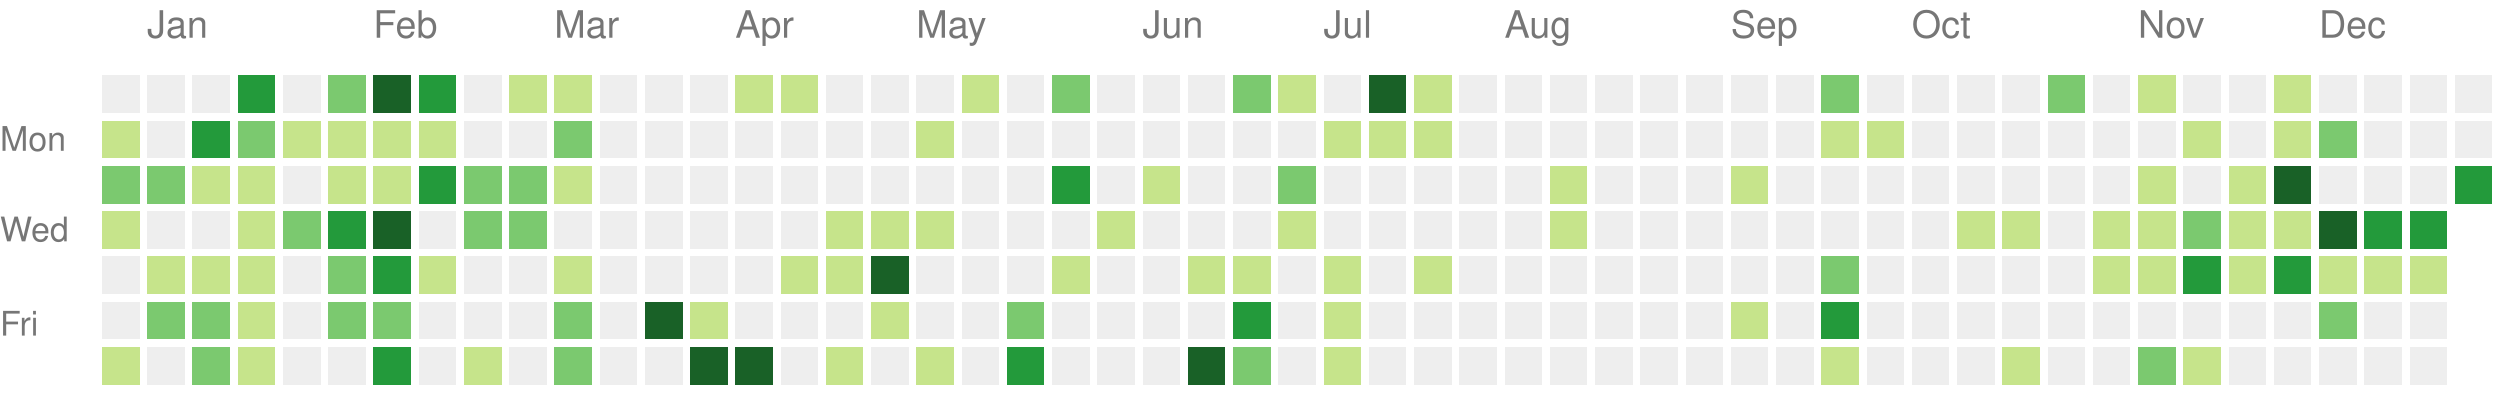
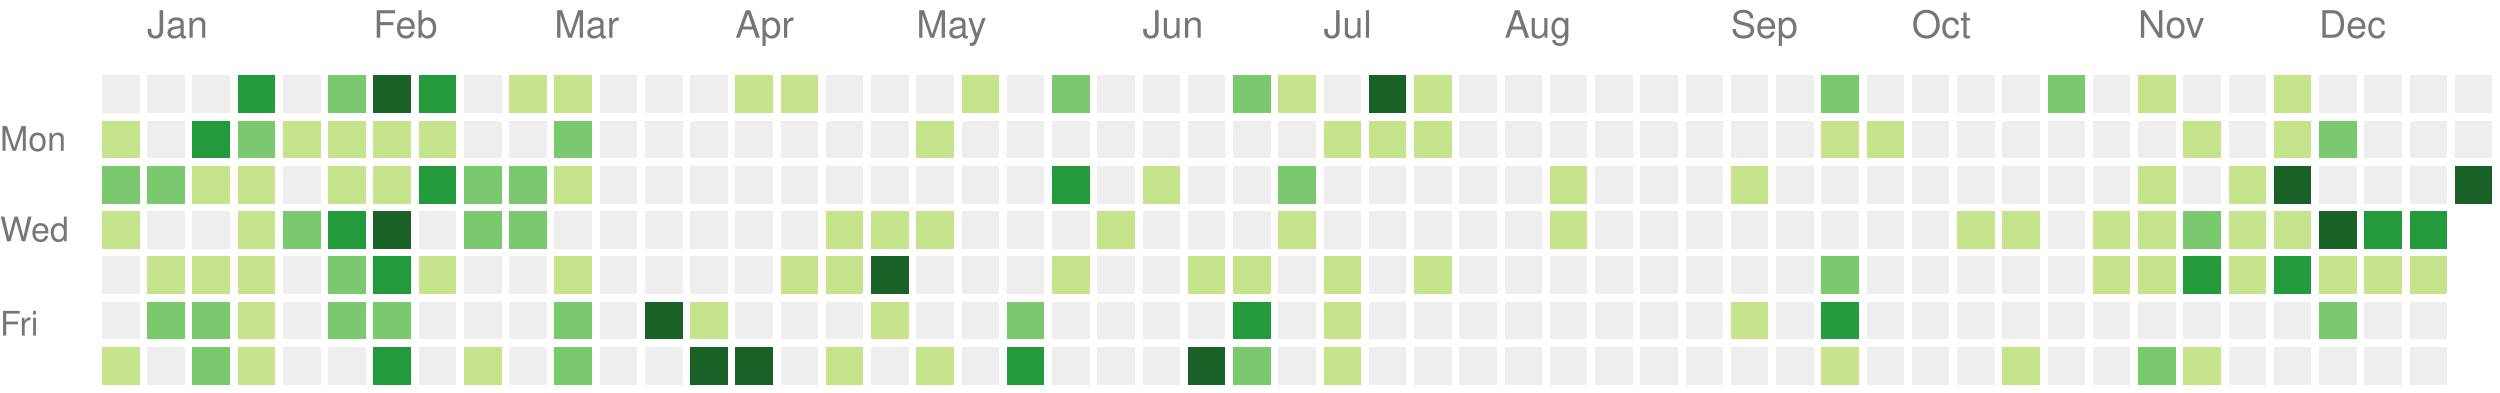
<svg xmlns="http://www.w3.org/2000/svg" version="1.1" width="663" height="104">
  <rect style="fill:#eeeeee;shape-rendering:crispedges;" data-score="0" data-date="2020-12-27" x="27" y="20" width="10" height="10" />
  <rect style="fill:#eeeeee;shape-rendering:crispedges;" data-score="0" data-date="2021-01-03" x="39" y="20" width="10" height="10" />
  <rect style="fill:#eeeeee;shape-rendering:crispedges;" data-score="0" data-date="2021-01-10" x="51" y="20" width="10" height="10" />
  <rect style="fill:#239a3b;shape-rendering:crispedges;" data-score="18" data-date="2021-01-17" x="63" y="20" width="10" height="10" />
  <rect style="fill:#eeeeee;shape-rendering:crispedges;" data-score="0" data-date="2021-01-24" x="75" y="20" width="10" height="10" />
  <rect style="fill:#7bc96f;shape-rendering:crispedges;" data-score="14" data-date="2021-01-31" x="87" y="20" width="10" height="10" />
  <rect style="fill:#196127;shape-rendering:crispedges;" data-score="34" data-date="2021-02-07" x="99" y="20" width="10" height="10" />
  <rect style="fill:#239a3b;shape-rendering:crispedges;" data-score="21" data-date="2021-02-14" x="111" y="20" width="10" height="10" />
  <rect style="fill:#eeeeee;shape-rendering:crispedges;" data-score="0" data-date="2021-02-21" x="123" y="20" width="10" height="10" />
  <rect style="fill:#c6e48b;shape-rendering:crispedges;" data-score="2" data-date="2021-02-28" x="135" y="20" width="10" height="10" />
  <rect style="fill:#c6e48b;shape-rendering:crispedges;" data-score="7" data-date="2021-03-07" x="147" y="20" width="10" height="10" />
  <rect style="fill:#eeeeee;shape-rendering:crispedges;" data-score="0" data-date="2021-03-14" x="159" y="20" width="10" height="10" />
  <rect style="fill:#eeeeee;shape-rendering:crispedges;" data-score="0" data-date="2021-03-21" x="171" y="20" width="10" height="10" />
  <rect style="fill:#eeeeee;shape-rendering:crispedges;" data-score="0" data-date="2021-03-28" x="183" y="20" width="10" height="10" />
  <rect style="fill:#c6e48b;shape-rendering:crispedges;" data-score="4" data-date="2021-04-04" x="195" y="20" width="10" height="10" />
  <rect style="fill:#c6e48b;shape-rendering:crispedges;" data-score="4" data-date="2021-04-11" x="207" y="20" width="10" height="10" />
  <rect style="fill:#eeeeee;shape-rendering:crispedges;" data-score="0" data-date="2021-04-18" x="219" y="20" width="10" height="10" />
  <rect style="fill:#eeeeee;shape-rendering:crispedges;" data-score="0" data-date="2021-04-25" x="231" y="20" width="10" height="10" />
  <rect style="fill:#eeeeee;shape-rendering:crispedges;" data-score="0" data-date="2021-05-02" x="243" y="20" width="10" height="10" />
  <rect style="fill:#c6e48b;shape-rendering:crispedges;" data-score="2" data-date="2021-05-09" x="255" y="20" width="10" height="10" />
  <rect style="fill:#eeeeee;shape-rendering:crispedges;" data-score="0" data-date="2021-05-16" x="267" y="20" width="10" height="10" />
  <rect style="fill:#7bc96f;shape-rendering:crispedges;" data-score="9" data-date="2021-05-23" x="279" y="20" width="10" height="10" />
  <rect style="fill:#eeeeee;shape-rendering:crispedges;" data-score="0" data-date="2021-05-30" x="291" y="20" width="10" height="10" />
  <rect style="fill:#eeeeee;shape-rendering:crispedges;" data-score="0" data-date="2021-06-06" x="303" y="20" width="10" height="10" />
  <rect style="fill:#eeeeee;shape-rendering:crispedges;" data-score="0" data-date="2021-06-13" x="315" y="20" width="10" height="10" />
  <rect style="fill:#7bc96f;shape-rendering:crispedges;" data-score="13" data-date="2021-06-20" x="327" y="20" width="10" height="10" />
  <rect style="fill:#c6e48b;shape-rendering:crispedges;" data-score="7" data-date="2021-06-27" x="339" y="20" width="10" height="10" />
  <rect style="fill:#eeeeee;shape-rendering:crispedges;" data-score="0" data-date="2021-07-04" x="351" y="20" width="10" height="10" />
  <rect style="fill:#196127;shape-rendering:crispedges;" data-score="30" data-date="2021-07-11" x="363" y="20" width="10" height="10" />
  <rect style="fill:#c6e48b;shape-rendering:crispedges;" data-score="6" data-date="2021-07-18" x="375" y="20" width="10" height="10" />
  <rect style="fill:#eeeeee;shape-rendering:crispedges;" data-score="0" data-date="2021-07-25" x="387" y="20" width="10" height="10" />
  <rect style="fill:#eeeeee;shape-rendering:crispedges;" data-score="0" data-date="2021-08-01" x="399" y="20" width="10" height="10" />
  <rect style="fill:#eeeeee;shape-rendering:crispedges;" data-score="0" data-date="2021-08-08" x="411" y="20" width="10" height="10" />
  <rect style="fill:#eeeeee;shape-rendering:crispedges;" data-score="0" data-date="2021-08-15" x="423" y="20" width="10" height="10" />
  <rect style="fill:#eeeeee;shape-rendering:crispedges;" data-score="0" data-date="2021-08-22" x="435" y="20" width="10" height="10" />
  <rect style="fill:#eeeeee;shape-rendering:crispedges;" data-score="0" data-date="2021-08-29" x="447" y="20" width="10" height="10" />
  <rect style="fill:#eeeeee;shape-rendering:crispedges;" data-score="0" data-date="2021-09-05" x="459" y="20" width="10" height="10" />
  <rect style="fill:#eeeeee;shape-rendering:crispedges;" data-score="0" data-date="2021-09-12" x="471" y="20" width="10" height="10" />
  <rect style="fill:#7bc96f;shape-rendering:crispedges;" data-score="10" data-date="2021-09-19" x="483" y="20" width="10" height="10" />
  <rect style="fill:#eeeeee;shape-rendering:crispedges;" data-score="0" data-date="2021-09-26" x="495" y="20" width="10" height="10" />
  <rect style="fill:#eeeeee;shape-rendering:crispedges;" data-score="0" data-date="2021-10-03" x="507" y="20" width="10" height="10" />
  <rect style="fill:#eeeeee;shape-rendering:crispedges;" data-score="0" data-date="2021-10-10" x="519" y="20" width="10" height="10" />
  <rect style="fill:#eeeeee;shape-rendering:crispedges;" data-score="0" data-date="2021-10-17" x="531" y="20" width="10" height="10" />
  <rect style="fill:#7bc96f;shape-rendering:crispedges;" data-score="17" data-date="2021-10-24" x="543" y="20" width="10" height="10" />
  <rect style="fill:#eeeeee;shape-rendering:crispedges;" data-score="0" data-date="2021-10-31" x="555" y="20" width="10" height="10" />
  <rect style="fill:#c6e48b;shape-rendering:crispedges;" data-score="3" data-date="2021-11-07" x="567" y="20" width="10" height="10" />
  <rect style="fill:#eeeeee;shape-rendering:crispedges;" data-score="0" data-date="2021-11-14" x="579" y="20" width="10" height="10" />
  <rect style="fill:#eeeeee;shape-rendering:crispedges;" data-score="0" data-date="2021-11-21" x="591" y="20" width="10" height="10" />
  <rect style="fill:#c6e48b;shape-rendering:crispedges;" data-score="1" data-date="2021-11-28" x="603" y="20" width="10" height="10" />
  <rect style="fill:#eeeeee;shape-rendering:crispedges;" data-score="0" data-date="2021-12-05" x="615" y="20" width="10" height="10" />
  <rect style="fill:#eeeeee;shape-rendering:crispedges;" data-score="0" data-date="2021-12-12" x="627" y="20" width="10" height="10" />
  <rect style="fill:#eeeeee;shape-rendering:crispedges;" data-score="0" data-date="2021-12-19" x="639" y="20" width="10" height="10" />
  <rect style="fill:#eeeeee;shape-rendering:crispedges;" data-score="0" data-date="2021-12-26" x="651" y="20" width="10" height="10" />
  <rect style="fill:#c6e48b;shape-rendering:crispedges;" data-score="1" data-date="2020-12-28" x="27" y="32" width="10" height="10" />
  <rect style="fill:#eeeeee;shape-rendering:crispedges;" data-score="0" data-date="2021-01-04" x="39" y="32" width="10" height="10" />
  <rect style="fill:#239a3b;shape-rendering:crispedges;" data-score="18" data-date="2021-01-11" x="51" y="32" width="10" height="10" />
  <rect style="fill:#7bc96f;shape-rendering:crispedges;" data-score="9" data-date="2021-01-18" x="63" y="32" width="10" height="10" />
  <rect style="fill:#c6e48b;shape-rendering:crispedges;" data-score="8" data-date="2021-01-25" x="75" y="32" width="10" height="10" />
  <rect style="fill:#c6e48b;shape-rendering:crispedges;" data-score="8" data-date="2021-02-01" x="87" y="32" width="10" height="10" />
  <rect style="fill:#c6e48b;shape-rendering:crispedges;" data-score="5" data-date="2021-02-08" x="99" y="32" width="10" height="10" />
  <rect style="fill:#c6e48b;shape-rendering:crispedges;" data-score="3" data-date="2021-02-15" x="111" y="32" width="10" height="10" />
  <rect style="fill:#eeeeee;shape-rendering:crispedges;" data-score="0" data-date="2021-02-22" x="123" y="32" width="10" height="10" />
  <rect style="fill:#eeeeee;shape-rendering:crispedges;" data-score="0" data-date="2021-03-01" x="135" y="32" width="10" height="10" />
  <rect style="fill:#7bc96f;shape-rendering:crispedges;" data-score="16" data-date="2021-03-08" x="147" y="32" width="10" height="10" />
  <rect style="fill:#eeeeee;shape-rendering:crispedges;" data-score="0" data-date="2021-03-15" x="159" y="32" width="10" height="10" />
  <rect style="fill:#eeeeee;shape-rendering:crispedges;" data-score="0" data-date="2021-03-22" x="171" y="32" width="10" height="10" />
  <rect style="fill:#eeeeee;shape-rendering:crispedges;" data-score="0" data-date="2021-03-29" x="183" y="32" width="10" height="10" />
  <rect style="fill:#eeeeee;shape-rendering:crispedges;" data-score="0" data-date="2021-04-05" x="195" y="32" width="10" height="10" />
  <rect style="fill:#eeeeee;shape-rendering:crispedges;" data-score="0" data-date="2021-04-12" x="207" y="32" width="10" height="10" />
  <rect style="fill:#eeeeee;shape-rendering:crispedges;" data-score="0" data-date="2021-04-19" x="219" y="32" width="10" height="10" />
  <rect style="fill:#eeeeee;shape-rendering:crispedges;" data-score="0" data-date="2021-04-26" x="231" y="32" width="10" height="10" />
  <rect style="fill:#c6e48b;shape-rendering:crispedges;" data-score="1" data-date="2021-05-03" x="243" y="32" width="10" height="10" />
  <rect style="fill:#eeeeee;shape-rendering:crispedges;" data-score="0" data-date="2021-05-10" x="255" y="32" width="10" height="10" />
  <rect style="fill:#eeeeee;shape-rendering:crispedges;" data-score="0" data-date="2021-05-17" x="267" y="32" width="10" height="10" />
  <rect style="fill:#eeeeee;shape-rendering:crispedges;" data-score="0" data-date="2021-05-24" x="279" y="32" width="10" height="10" />
  <rect style="fill:#eeeeee;shape-rendering:crispedges;" data-score="0" data-date="2021-05-31" x="291" y="32" width="10" height="10" />
  <rect style="fill:#eeeeee;shape-rendering:crispedges;" data-score="0" data-date="2021-06-07" x="303" y="32" width="10" height="10" />
  <rect style="fill:#eeeeee;shape-rendering:crispedges;" data-score="0" data-date="2021-06-14" x="315" y="32" width="10" height="10" />
  <rect style="fill:#eeeeee;shape-rendering:crispedges;" data-score="0" data-date="2021-06-21" x="327" y="32" width="10" height="10" />
  <rect style="fill:#eeeeee;shape-rendering:crispedges;" data-score="0" data-date="2021-06-28" x="339" y="32" width="10" height="10" />
  <rect style="fill:#c6e48b;shape-rendering:crispedges;" data-score="2" data-date="2021-07-05" x="351" y="32" width="10" height="10" />
  <rect style="fill:#c6e48b;shape-rendering:crispedges;" data-score="3" data-date="2021-07-12" x="363" y="32" width="10" height="10" />
  <rect style="fill:#c6e48b;shape-rendering:crispedges;" data-score="8" data-date="2021-07-19" x="375" y="32" width="10" height="10" />
  <rect style="fill:#eeeeee;shape-rendering:crispedges;" data-score="0" data-date="2021-07-26" x="387" y="32" width="10" height="10" />
  <rect style="fill:#eeeeee;shape-rendering:crispedges;" data-score="0" data-date="2021-08-02" x="399" y="32" width="10" height="10" />
  <rect style="fill:#eeeeee;shape-rendering:crispedges;" data-score="0" data-date="2021-08-09" x="411" y="32" width="10" height="10" />
  <rect style="fill:#eeeeee;shape-rendering:crispedges;" data-score="0" data-date="2021-08-16" x="423" y="32" width="10" height="10" />
  <rect style="fill:#eeeeee;shape-rendering:crispedges;" data-score="0" data-date="2021-08-23" x="435" y="32" width="10" height="10" />
  <rect style="fill:#eeeeee;shape-rendering:crispedges;" data-score="0" data-date="2021-08-30" x="447" y="32" width="10" height="10" />
  <rect style="fill:#eeeeee;shape-rendering:crispedges;" data-score="0" data-date="2021-09-06" x="459" y="32" width="10" height="10" />
  <rect style="fill:#eeeeee;shape-rendering:crispedges;" data-score="0" data-date="2021-09-13" x="471" y="32" width="10" height="10" />
  <rect style="fill:#c6e48b;shape-rendering:crispedges;" data-score="1" data-date="2021-09-20" x="483" y="32" width="10" height="10" />
  <rect style="fill:#c6e48b;shape-rendering:crispedges;" data-score="1" data-date="2021-09-27" x="495" y="32" width="10" height="10" />
  <rect style="fill:#eeeeee;shape-rendering:crispedges;" data-score="0" data-date="2021-10-04" x="507" y="32" width="10" height="10" />
  <rect style="fill:#eeeeee;shape-rendering:crispedges;" data-score="0" data-date="2021-10-11" x="519" y="32" width="10" height="10" />
  <rect style="fill:#eeeeee;shape-rendering:crispedges;" data-score="0" data-date="2021-10-18" x="531" y="32" width="10" height="10" />
  <rect style="fill:#eeeeee;shape-rendering:crispedges;" data-score="0" data-date="2021-10-25" x="543" y="32" width="10" height="10" />
  <rect style="fill:#eeeeee;shape-rendering:crispedges;" data-score="0" data-date="2021-11-01" x="555" y="32" width="10" height="10" />
  <rect style="fill:#eeeeee;shape-rendering:crispedges;" data-score="0" data-date="2021-11-08" x="567" y="32" width="10" height="10" />
  <rect style="fill:#c6e48b;shape-rendering:crispedges;" data-score="1" data-date="2021-11-15" x="579" y="32" width="10" height="10" />
  <rect style="fill:#eeeeee;shape-rendering:crispedges;" data-score="0" data-date="2021-11-22" x="591" y="32" width="10" height="10" />
  <rect style="fill:#c6e48b;shape-rendering:crispedges;" data-score="2" data-date="2021-11-29" x="603" y="32" width="10" height="10" />
  <rect style="fill:#7bc96f;shape-rendering:crispedges;" data-score="11" data-date="2021-12-06" x="615" y="32" width="10" height="10" />
  <rect style="fill:#eeeeee;shape-rendering:crispedges;" data-score="0" data-date="2021-12-13" x="627" y="32" width="10" height="10" />
  <rect style="fill:#eeeeee;shape-rendering:crispedges;" data-score="0" data-date="2021-12-20" x="639" y="32" width="10" height="10" />
  <rect style="fill:#eeeeee;shape-rendering:crispedges;" data-score="0" data-date="2021-12-27" x="651" y="32" width="10" height="10" />
  <rect style="fill:#7bc96f;shape-rendering:crispedges;" data-score="9" data-date="2020-12-29" x="27" y="44" width="10" height="10" />
  <rect style="fill:#7bc96f;shape-rendering:crispedges;" data-score="14" data-date="2021-01-05" x="39" y="44" width="10" height="10" />
  <rect style="fill:#c6e48b;shape-rendering:crispedges;" data-score="1" data-date="2021-01-12" x="51" y="44" width="10" height="10" />
  <rect style="fill:#c6e48b;shape-rendering:crispedges;" data-score="2" data-date="2021-01-19" x="63" y="44" width="10" height="10" />
  <rect style="fill:#eeeeee;shape-rendering:crispedges;" data-score="0" data-date="2021-01-26" x="75" y="44" width="10" height="10" />
  <rect style="fill:#c6e48b;shape-rendering:crispedges;" data-score="6" data-date="2021-02-02" x="87" y="44" width="10" height="10" />
  <rect style="fill:#c6e48b;shape-rendering:crispedges;" data-score="5" data-date="2021-02-09" x="99" y="44" width="10" height="10" />
  <rect style="fill:#239a3b;shape-rendering:crispedges;" data-score="24" data-date="2021-02-16" x="111" y="44" width="10" height="10" />
  <rect style="fill:#7bc96f;shape-rendering:crispedges;" data-score="13" data-date="2021-02-23" x="123" y="44" width="10" height="10" />
  <rect style="fill:#7bc96f;shape-rendering:crispedges;" data-score="10" data-date="2021-03-02" x="135" y="44" width="10" height="10" />
  <rect style="fill:#c6e48b;shape-rendering:crispedges;" data-score="5" data-date="2021-03-09" x="147" y="44" width="10" height="10" />
  <rect style="fill:#eeeeee;shape-rendering:crispedges;" data-score="0" data-date="2021-03-16" x="159" y="44" width="10" height="10" />
  <rect style="fill:#eeeeee;shape-rendering:crispedges;" data-score="0" data-date="2021-03-23" x="171" y="44" width="10" height="10" />
  <rect style="fill:#eeeeee;shape-rendering:crispedges;" data-score="0" data-date="2021-03-30" x="183" y="44" width="10" height="10" />
  <rect style="fill:#eeeeee;shape-rendering:crispedges;" data-score="0" data-date="2021-04-06" x="195" y="44" width="10" height="10" />
  <rect style="fill:#eeeeee;shape-rendering:crispedges;" data-score="0" data-date="2021-04-13" x="207" y="44" width="10" height="10" />
  <rect style="fill:#eeeeee;shape-rendering:crispedges;" data-score="0" data-date="2021-04-20" x="219" y="44" width="10" height="10" />
  <rect style="fill:#eeeeee;shape-rendering:crispedges;" data-score="0" data-date="2021-04-27" x="231" y="44" width="10" height="10" />
  <rect style="fill:#eeeeee;shape-rendering:crispedges;" data-score="0" data-date="2021-05-04" x="243" y="44" width="10" height="10" />
  <rect style="fill:#eeeeee;shape-rendering:crispedges;" data-score="0" data-date="2021-05-11" x="255" y="44" width="10" height="10" />
  <rect style="fill:#eeeeee;shape-rendering:crispedges;" data-score="0" data-date="2021-05-18" x="267" y="44" width="10" height="10" />
  <rect style="fill:#239a3b;shape-rendering:crispedges;" data-score="24" data-date="2021-05-25" x="279" y="44" width="10" height="10" />
  <rect style="fill:#eeeeee;shape-rendering:crispedges;" data-score="0" data-date="2021-06-01" x="291" y="44" width="10" height="10" />
  <rect style="fill:#c6e48b;shape-rendering:crispedges;" data-score="3" data-date="2021-06-08" x="303" y="44" width="10" height="10" />
  <rect style="fill:#eeeeee;shape-rendering:crispedges;" data-score="0" data-date="2021-06-15" x="315" y="44" width="10" height="10" />
  <rect style="fill:#eeeeee;shape-rendering:crispedges;" data-score="0" data-date="2021-06-22" x="327" y="44" width="10" height="10" />
  <rect style="fill:#7bc96f;shape-rendering:crispedges;" data-score="17" data-date="2021-06-29" x="339" y="44" width="10" height="10" />
  <rect style="fill:#eeeeee;shape-rendering:crispedges;" data-score="0" data-date="2021-07-06" x="351" y="44" width="10" height="10" />
  <rect style="fill:#eeeeee;shape-rendering:crispedges;" data-score="0" data-date="2021-07-13" x="363" y="44" width="10" height="10" />
  <rect style="fill:#eeeeee;shape-rendering:crispedges;" data-score="0" data-date="2021-07-20" x="375" y="44" width="10" height="10" />
  <rect style="fill:#eeeeee;shape-rendering:crispedges;" data-score="0" data-date="2021-07-27" x="387" y="44" width="10" height="10" />
  <rect style="fill:#eeeeee;shape-rendering:crispedges;" data-score="0" data-date="2021-08-03" x="399" y="44" width="10" height="10" />
  <rect style="fill:#c6e48b;shape-rendering:crispedges;" data-score="1" data-date="2021-08-10" x="411" y="44" width="10" height="10" />
  <rect style="fill:#eeeeee;shape-rendering:crispedges;" data-score="0" data-date="2021-08-17" x="423" y="44" width="10" height="10" />
  <rect style="fill:#eeeeee;shape-rendering:crispedges;" data-score="0" data-date="2021-08-24" x="435" y="44" width="10" height="10" />
  <rect style="fill:#eeeeee;shape-rendering:crispedges;" data-score="0" data-date="2021-08-31" x="447" y="44" width="10" height="10" />
  <rect style="fill:#c6e48b;shape-rendering:crispedges;" data-score="1" data-date="2021-09-07" x="459" y="44" width="10" height="10" />
  <rect style="fill:#eeeeee;shape-rendering:crispedges;" data-score="0" data-date="2021-09-14" x="471" y="44" width="10" height="10" />
  <rect style="fill:#eeeeee;shape-rendering:crispedges;" data-score="0" data-date="2021-09-21" x="483" y="44" width="10" height="10" />
  <rect style="fill:#eeeeee;shape-rendering:crispedges;" data-score="0" data-date="2021-09-28" x="495" y="44" width="10" height="10" />
  <rect style="fill:#eeeeee;shape-rendering:crispedges;" data-score="0" data-date="2021-10-05" x="507" y="44" width="10" height="10" />
  <rect style="fill:#eeeeee;shape-rendering:crispedges;" data-score="0" data-date="2021-10-12" x="519" y="44" width="10" height="10" />
  <rect style="fill:#eeeeee;shape-rendering:crispedges;" data-score="0" data-date="2021-10-19" x="531" y="44" width="10" height="10" />
  <rect style="fill:#eeeeee;shape-rendering:crispedges;" data-score="0" data-date="2021-10-26" x="543" y="44" width="10" height="10" />
  <rect style="fill:#eeeeee;shape-rendering:crispedges;" data-score="0" data-date="2021-11-02" x="555" y="44" width="10" height="10" />
  <rect style="fill:#c6e48b;shape-rendering:crispedges;" data-score="4" data-date="2021-11-09" x="567" y="44" width="10" height="10" />
  <rect style="fill:#eeeeee;shape-rendering:crispedges;" data-score="0" data-date="2021-11-16" x="579" y="44" width="10" height="10" />
  <rect style="fill:#c6e48b;shape-rendering:crispedges;" data-score="4" data-date="2021-11-23" x="591" y="44" width="10" height="10" />
  <rect style="fill:#196127;shape-rendering:crispedges;" data-score="34" data-date="2021-11-30" x="603" y="44" width="10" height="10" />
  <rect style="fill:#eeeeee;shape-rendering:crispedges;" data-score="0" data-date="2021-12-07" x="615" y="44" width="10" height="10" />
  <rect style="fill:#eeeeee;shape-rendering:crispedges;" data-score="0" data-date="2021-12-14" x="627" y="44" width="10" height="10" />
  <rect style="fill:#eeeeee;shape-rendering:crispedges;" data-score="0" data-date="2021-12-21" x="639" y="44" width="10" height="10" />
-   <rect style="fill:#239a3b;shape-rendering:crispedges;" data-score="19" data-date="2021-12-28" x="651" y="44" width="10" height="10" />
+   <rect style="fill:#196127;shape-rendering:crispedges;" data-score="27" data-date="2021-12-28" x="651" y="44" width="10" height="10" />
  <rect style="fill:#c6e48b;shape-rendering:crispedges;" data-score="3" data-date="2020-12-30" x="27" y="56" width="10" height="10" />
  <rect style="fill:#eeeeee;shape-rendering:crispedges;" data-score="0" data-date="2021-01-06" x="39" y="56" width="10" height="10" />
  <rect style="fill:#eeeeee;shape-rendering:crispedges;" data-score="0" data-date="2021-01-13" x="51" y="56" width="10" height="10" />
  <rect style="fill:#c6e48b;shape-rendering:crispedges;" data-score="8" data-date="2021-01-20" x="63" y="56" width="10" height="10" />
  <rect style="fill:#7bc96f;shape-rendering:crispedges;" data-score="9" data-date="2021-01-27" x="75" y="56" width="10" height="10" />
  <rect style="fill:#239a3b;shape-rendering:crispedges;" data-score="21" data-date="2021-02-03" x="87" y="56" width="10" height="10" />
  <rect style="fill:#196127;shape-rendering:crispedges;" data-score="32" data-date="2021-02-10" x="99" y="56" width="10" height="10" />
  <rect style="fill:#eeeeee;shape-rendering:crispedges;" data-score="0" data-date="2021-02-17" x="111" y="56" width="10" height="10" />
  <rect style="fill:#7bc96f;shape-rendering:crispedges;" data-score="11" data-date="2021-02-24" x="123" y="56" width="10" height="10" />
  <rect style="fill:#7bc96f;shape-rendering:crispedges;" data-score="11" data-date="2021-03-03" x="135" y="56" width="10" height="10" />
  <rect style="fill:#eeeeee;shape-rendering:crispedges;" data-score="0" data-date="2021-03-10" x="147" y="56" width="10" height="10" />
  <rect style="fill:#eeeeee;shape-rendering:crispedges;" data-score="0" data-date="2021-03-17" x="159" y="56" width="10" height="10" />
  <rect style="fill:#eeeeee;shape-rendering:crispedges;" data-score="0" data-date="2021-03-24" x="171" y="56" width="10" height="10" />
  <rect style="fill:#eeeeee;shape-rendering:crispedges;" data-score="0" data-date="2021-03-31" x="183" y="56" width="10" height="10" />
  <rect style="fill:#eeeeee;shape-rendering:crispedges;" data-score="0" data-date="2021-04-07" x="195" y="56" width="10" height="10" />
  <rect style="fill:#eeeeee;shape-rendering:crispedges;" data-score="0" data-date="2021-04-14" x="207" y="56" width="10" height="10" />
  <rect style="fill:#c6e48b;shape-rendering:crispedges;" data-score="1" data-date="2021-04-21" x="219" y="56" width="10" height="10" />
  <rect style="fill:#c6e48b;shape-rendering:crispedges;" data-score="1" data-date="2021-04-28" x="231" y="56" width="10" height="10" />
  <rect style="fill:#c6e48b;shape-rendering:crispedges;" data-score="1" data-date="2021-05-05" x="243" y="56" width="10" height="10" />
  <rect style="fill:#eeeeee;shape-rendering:crispedges;" data-score="0" data-date="2021-05-12" x="255" y="56" width="10" height="10" />
  <rect style="fill:#eeeeee;shape-rendering:crispedges;" data-score="0" data-date="2021-05-19" x="267" y="56" width="10" height="10" />
  <rect style="fill:#eeeeee;shape-rendering:crispedges;" data-score="0" data-date="2021-05-26" x="279" y="56" width="10" height="10" />
  <rect style="fill:#c6e48b;shape-rendering:crispedges;" data-score="1" data-date="2021-06-02" x="291" y="56" width="10" height="10" />
  <rect style="fill:#eeeeee;shape-rendering:crispedges;" data-score="0" data-date="2021-06-09" x="303" y="56" width="10" height="10" />
  <rect style="fill:#eeeeee;shape-rendering:crispedges;" data-score="0" data-date="2021-06-16" x="315" y="56" width="10" height="10" />
  <rect style="fill:#eeeeee;shape-rendering:crispedges;" data-score="0" data-date="2021-06-23" x="327" y="56" width="10" height="10" />
  <rect style="fill:#c6e48b;shape-rendering:crispedges;" data-score="1" data-date="2021-06-30" x="339" y="56" width="10" height="10" />
  <rect style="fill:#eeeeee;shape-rendering:crispedges;" data-score="0" data-date="2021-07-07" x="351" y="56" width="10" height="10" />
  <rect style="fill:#eeeeee;shape-rendering:crispedges;" data-score="0" data-date="2021-07-14" x="363" y="56" width="10" height="10" />
  <rect style="fill:#eeeeee;shape-rendering:crispedges;" data-score="0" data-date="2021-07-21" x="375" y="56" width="10" height="10" />
  <rect style="fill:#eeeeee;shape-rendering:crispedges;" data-score="0" data-date="2021-07-28" x="387" y="56" width="10" height="10" />
  <rect style="fill:#eeeeee;shape-rendering:crispedges;" data-score="0" data-date="2021-08-04" x="399" y="56" width="10" height="10" />
  <rect style="fill:#c6e48b;shape-rendering:crispedges;" data-score="1" data-date="2021-08-11" x="411" y="56" width="10" height="10" />
  <rect style="fill:#eeeeee;shape-rendering:crispedges;" data-score="0" data-date="2021-08-18" x="423" y="56" width="10" height="10" />
  <rect style="fill:#eeeeee;shape-rendering:crispedges;" data-score="0" data-date="2021-08-25" x="435" y="56" width="10" height="10" />
  <rect style="fill:#eeeeee;shape-rendering:crispedges;" data-score="0" data-date="2021-09-01" x="447" y="56" width="10" height="10" />
  <rect style="fill:#eeeeee;shape-rendering:crispedges;" data-score="0" data-date="2021-09-08" x="459" y="56" width="10" height="10" />
  <rect style="fill:#eeeeee;shape-rendering:crispedges;" data-score="0" data-date="2021-09-15" x="471" y="56" width="10" height="10" />
  <rect style="fill:#eeeeee;shape-rendering:crispedges;" data-score="0" data-date="2021-09-22" x="483" y="56" width="10" height="10" />
  <rect style="fill:#eeeeee;shape-rendering:crispedges;" data-score="0" data-date="2021-09-29" x="495" y="56" width="10" height="10" />
  <rect style="fill:#eeeeee;shape-rendering:crispedges;" data-score="0" data-date="2021-10-06" x="507" y="56" width="10" height="10" />
  <rect style="fill:#c6e48b;shape-rendering:crispedges;" data-score="3" data-date="2021-10-13" x="519" y="56" width="10" height="10" />
  <rect style="fill:#c6e48b;shape-rendering:crispedges;" data-score="5" data-date="2021-10-20" x="531" y="56" width="10" height="10" />
  <rect style="fill:#eeeeee;shape-rendering:crispedges;" data-score="0" data-date="2021-10-27" x="543" y="56" width="10" height="10" />
  <rect style="fill:#c6e48b;shape-rendering:crispedges;" data-score="2" data-date="2021-11-03" x="555" y="56" width="10" height="10" />
  <rect style="fill:#c6e48b;shape-rendering:crispedges;" data-score="7" data-date="2021-11-10" x="567" y="56" width="10" height="10" />
  <rect style="fill:#7bc96f;shape-rendering:crispedges;" data-score="17" data-date="2021-11-17" x="579" y="56" width="10" height="10" />
  <rect style="fill:#c6e48b;shape-rendering:crispedges;" data-score="6" data-date="2021-11-24" x="591" y="56" width="10" height="10" />
  <rect style="fill:#c6e48b;shape-rendering:crispedges;" data-score="4" data-date="2021-12-01" x="603" y="56" width="10" height="10" />
  <rect style="fill:#196127;shape-rendering:crispedges;" data-score="45" data-date="2021-12-08" x="615" y="56" width="10" height="10" />
  <rect style="fill:#239a3b;shape-rendering:crispedges;" data-score="24" data-date="2021-12-15" x="627" y="56" width="10" height="10" />
  <rect style="fill:#239a3b;shape-rendering:crispedges;" data-score="21" data-date="2021-12-22" x="639" y="56" width="10" height="10" />
  <rect style="fill:#eeeeee;shape-rendering:crispedges;" data-score="0" data-date="2020-12-31" x="27" y="68" width="10" height="10" />
  <rect style="fill:#c6e48b;shape-rendering:crispedges;" data-score="5" data-date="2021-01-07" x="39" y="68" width="10" height="10" />
  <rect style="fill:#c6e48b;shape-rendering:crispedges;" data-score="6" data-date="2021-01-14" x="51" y="68" width="10" height="10" />
  <rect style="fill:#c6e48b;shape-rendering:crispedges;" data-score="1" data-date="2021-01-21" x="63" y="68" width="10" height="10" />
  <rect style="fill:#eeeeee;shape-rendering:crispedges;" data-score="0" data-date="2021-01-28" x="75" y="68" width="10" height="10" />
  <rect style="fill:#7bc96f;shape-rendering:crispedges;" data-score="9" data-date="2021-02-04" x="87" y="68" width="10" height="10" />
  <rect style="fill:#239a3b;shape-rendering:crispedges;" data-score="21" data-date="2021-02-11" x="99" y="68" width="10" height="10" />
  <rect style="fill:#c6e48b;shape-rendering:crispedges;" data-score="1" data-date="2021-02-18" x="111" y="68" width="10" height="10" />
  <rect style="fill:#eeeeee;shape-rendering:crispedges;" data-score="0" data-date="2021-02-25" x="123" y="68" width="10" height="10" />
  <rect style="fill:#eeeeee;shape-rendering:crispedges;" data-score="0" data-date="2021-03-04" x="135" y="68" width="10" height="10" />
  <rect style="fill:#c6e48b;shape-rendering:crispedges;" data-score="1" data-date="2021-03-11" x="147" y="68" width="10" height="10" />
  <rect style="fill:#eeeeee;shape-rendering:crispedges;" data-score="0" data-date="2021-03-18" x="159" y="68" width="10" height="10" />
  <rect style="fill:#eeeeee;shape-rendering:crispedges;" data-score="0" data-date="2021-03-25" x="171" y="68" width="10" height="10" />
  <rect style="fill:#eeeeee;shape-rendering:crispedges;" data-score="0" data-date="2021-04-01" x="183" y="68" width="10" height="10" />
  <rect style="fill:#eeeeee;shape-rendering:crispedges;" data-score="0" data-date="2021-04-08" x="195" y="68" width="10" height="10" />
  <rect style="fill:#c6e48b;shape-rendering:crispedges;" data-score="4" data-date="2021-04-15" x="207" y="68" width="10" height="10" />
  <rect style="fill:#c6e48b;shape-rendering:crispedges;" data-score="7" data-date="2021-04-22" x="219" y="68" width="10" height="10" />
  <rect style="fill:#196127;shape-rendering:crispedges;" data-score="31" data-date="2021-04-29" x="231" y="68" width="10" height="10" />
  <rect style="fill:#eeeeee;shape-rendering:crispedges;" data-score="0" data-date="2021-05-06" x="243" y="68" width="10" height="10" />
  <rect style="fill:#eeeeee;shape-rendering:crispedges;" data-score="0" data-date="2021-05-13" x="255" y="68" width="10" height="10" />
  <rect style="fill:#eeeeee;shape-rendering:crispedges;" data-score="0" data-date="2021-05-20" x="267" y="68" width="10" height="10" />
  <rect style="fill:#c6e48b;shape-rendering:crispedges;" data-score="3" data-date="2021-05-27" x="279" y="68" width="10" height="10" />
  <rect style="fill:#eeeeee;shape-rendering:crispedges;" data-score="0" data-date="2021-06-03" x="291" y="68" width="10" height="10" />
  <rect style="fill:#eeeeee;shape-rendering:crispedges;" data-score="0" data-date="2021-06-10" x="303" y="68" width="10" height="10" />
  <rect style="fill:#c6e48b;shape-rendering:crispedges;" data-score="3" data-date="2021-06-17" x="315" y="68" width="10" height="10" />
  <rect style="fill:#c6e48b;shape-rendering:crispedges;" data-score="6" data-date="2021-06-24" x="327" y="68" width="10" height="10" />
  <rect style="fill:#eeeeee;shape-rendering:crispedges;" data-score="0" data-date="2021-07-01" x="339" y="68" width="10" height="10" />
  <rect style="fill:#c6e48b;shape-rendering:crispedges;" data-score="2" data-date="2021-07-08" x="351" y="68" width="10" height="10" />
  <rect style="fill:#eeeeee;shape-rendering:crispedges;" data-score="0" data-date="2021-07-15" x="363" y="68" width="10" height="10" />
  <rect style="fill:#c6e48b;shape-rendering:crispedges;" data-score="2" data-date="2021-07-22" x="375" y="68" width="10" height="10" />
  <rect style="fill:#eeeeee;shape-rendering:crispedges;" data-score="0" data-date="2021-07-29" x="387" y="68" width="10" height="10" />
  <rect style="fill:#eeeeee;shape-rendering:crispedges;" data-score="0" data-date="2021-08-05" x="399" y="68" width="10" height="10" />
  <rect style="fill:#eeeeee;shape-rendering:crispedges;" data-score="0" data-date="2021-08-12" x="411" y="68" width="10" height="10" />
  <rect style="fill:#eeeeee;shape-rendering:crispedges;" data-score="0" data-date="2021-08-19" x="423" y="68" width="10" height="10" />
  <rect style="fill:#eeeeee;shape-rendering:crispedges;" data-score="0" data-date="2021-08-26" x="435" y="68" width="10" height="10" />
  <rect style="fill:#eeeeee;shape-rendering:crispedges;" data-score="0" data-date="2021-09-02" x="447" y="68" width="10" height="10" />
  <rect style="fill:#eeeeee;shape-rendering:crispedges;" data-score="0" data-date="2021-09-09" x="459" y="68" width="10" height="10" />
  <rect style="fill:#eeeeee;shape-rendering:crispedges;" data-score="0" data-date="2021-09-16" x="471" y="68" width="10" height="10" />
  <rect style="fill:#7bc96f;shape-rendering:crispedges;" data-score="13" data-date="2021-09-23" x="483" y="68" width="10" height="10" />
  <rect style="fill:#eeeeee;shape-rendering:crispedges;" data-score="0" data-date="2021-09-30" x="495" y="68" width="10" height="10" />
  <rect style="fill:#eeeeee;shape-rendering:crispedges;" data-score="0" data-date="2021-10-07" x="507" y="68" width="10" height="10" />
  <rect style="fill:#eeeeee;shape-rendering:crispedges;" data-score="0" data-date="2021-10-14" x="519" y="68" width="10" height="10" />
  <rect style="fill:#eeeeee;shape-rendering:crispedges;" data-score="0" data-date="2021-10-21" x="531" y="68" width="10" height="10" />
  <rect style="fill:#eeeeee;shape-rendering:crispedges;" data-score="0" data-date="2021-10-28" x="543" y="68" width="10" height="10" />
  <rect style="fill:#c6e48b;shape-rendering:crispedges;" data-score="6" data-date="2021-11-04" x="555" y="68" width="10" height="10" />
  <rect style="fill:#c6e48b;shape-rendering:crispedges;" data-score="1" data-date="2021-11-11" x="567" y="68" width="10" height="10" />
  <rect style="fill:#239a3b;shape-rendering:crispedges;" data-score="24" data-date="2021-11-18" x="579" y="68" width="10" height="10" />
  <rect style="fill:#c6e48b;shape-rendering:crispedges;" data-score="1" data-date="2021-11-25" x="591" y="68" width="10" height="10" />
  <rect style="fill:#239a3b;shape-rendering:crispedges;" data-score="26" data-date="2021-12-02" x="603" y="68" width="10" height="10" />
  <rect style="fill:#c6e48b;shape-rendering:crispedges;" data-score="6" data-date="2021-12-09" x="615" y="68" width="10" height="10" />
  <rect style="fill:#c6e48b;shape-rendering:crispedges;" data-score="1" data-date="2021-12-16" x="627" y="68" width="10" height="10" />
  <rect style="fill:#c6e48b;shape-rendering:crispedges;" data-score="5" data-date="2021-12-23" x="639" y="68" width="10" height="10" />
  <rect style="fill:#eeeeee;shape-rendering:crispedges;" data-score="0" data-date="2021-01-01" x="27" y="80" width="10" height="10" />
  <rect style="fill:#7bc96f;shape-rendering:crispedges;" data-score="9" data-date="2021-01-08" x="39" y="80" width="10" height="10" />
  <rect style="fill:#7bc96f;shape-rendering:crispedges;" data-score="10" data-date="2021-01-15" x="51" y="80" width="10" height="10" />
  <rect style="fill:#c6e48b;shape-rendering:crispedges;" data-score="5" data-date="2021-01-22" x="63" y="80" width="10" height="10" />
  <rect style="fill:#eeeeee;shape-rendering:crispedges;" data-score="0" data-date="2021-01-29" x="75" y="80" width="10" height="10" />
  <rect style="fill:#7bc96f;shape-rendering:crispedges;" data-score="15" data-date="2021-02-05" x="87" y="80" width="10" height="10" />
  <rect style="fill:#7bc96f;shape-rendering:crispedges;" data-score="17" data-date="2021-02-12" x="99" y="80" width="10" height="10" />
  <rect style="fill:#eeeeee;shape-rendering:crispedges;" data-score="0" data-date="2021-02-19" x="111" y="80" width="10" height="10" />
  <rect style="fill:#eeeeee;shape-rendering:crispedges;" data-score="0" data-date="2021-02-26" x="123" y="80" width="10" height="10" />
  <rect style="fill:#eeeeee;shape-rendering:crispedges;" data-score="0" data-date="2021-03-05" x="135" y="80" width="10" height="10" />
  <rect style="fill:#7bc96f;shape-rendering:crispedges;" data-score="12" data-date="2021-03-12" x="147" y="80" width="10" height="10" />
  <rect style="fill:#eeeeee;shape-rendering:crispedges;" data-score="0" data-date="2021-03-19" x="159" y="80" width="10" height="10" />
  <rect style="fill:#196127;shape-rendering:crispedges;" data-score="35" data-date="2021-03-26" x="171" y="80" width="10" height="10" />
  <rect style="fill:#c6e48b;shape-rendering:crispedges;" data-score="1" data-date="2021-04-02" x="183" y="80" width="10" height="10" />
  <rect style="fill:#eeeeee;shape-rendering:crispedges;" data-score="0" data-date="2021-04-09" x="195" y="80" width="10" height="10" />
  <rect style="fill:#eeeeee;shape-rendering:crispedges;" data-score="0" data-date="2021-04-16" x="207" y="80" width="10" height="10" />
  <rect style="fill:#eeeeee;shape-rendering:crispedges;" data-score="0" data-date="2021-04-23" x="219" y="80" width="10" height="10" />
  <rect style="fill:#c6e48b;shape-rendering:crispedges;" data-score="1" data-date="2021-04-30" x="231" y="80" width="10" height="10" />
  <rect style="fill:#eeeeee;shape-rendering:crispedges;" data-score="0" data-date="2021-05-07" x="243" y="80" width="10" height="10" />
  <rect style="fill:#eeeeee;shape-rendering:crispedges;" data-score="0" data-date="2021-05-14" x="255" y="80" width="10" height="10" />
  <rect style="fill:#7bc96f;shape-rendering:crispedges;" data-score="12" data-date="2021-05-21" x="267" y="80" width="10" height="10" />
  <rect style="fill:#eeeeee;shape-rendering:crispedges;" data-score="0" data-date="2021-05-28" x="279" y="80" width="10" height="10" />
  <rect style="fill:#eeeeee;shape-rendering:crispedges;" data-score="0" data-date="2021-06-04" x="291" y="80" width="10" height="10" />
  <rect style="fill:#eeeeee;shape-rendering:crispedges;" data-score="0" data-date="2021-06-11" x="303" y="80" width="10" height="10" />
  <rect style="fill:#eeeeee;shape-rendering:crispedges;" data-score="0" data-date="2021-06-18" x="315" y="80" width="10" height="10" />
  <rect style="fill:#239a3b;shape-rendering:crispedges;" data-score="25" data-date="2021-06-25" x="327" y="80" width="10" height="10" />
  <rect style="fill:#eeeeee;shape-rendering:crispedges;" data-score="0" data-date="2021-07-02" x="339" y="80" width="10" height="10" />
  <rect style="fill:#c6e48b;shape-rendering:crispedges;" data-score="5" data-date="2021-07-09" x="351" y="80" width="10" height="10" />
  <rect style="fill:#eeeeee;shape-rendering:crispedges;" data-score="0" data-date="2021-07-16" x="363" y="80" width="10" height="10" />
  <rect style="fill:#eeeeee;shape-rendering:crispedges;" data-score="0" data-date="2021-07-23" x="375" y="80" width="10" height="10" />
  <rect style="fill:#eeeeee;shape-rendering:crispedges;" data-score="0" data-date="2021-07-30" x="387" y="80" width="10" height="10" />
  <rect style="fill:#eeeeee;shape-rendering:crispedges;" data-score="0" data-date="2021-08-06" x="399" y="80" width="10" height="10" />
  <rect style="fill:#eeeeee;shape-rendering:crispedges;" data-score="0" data-date="2021-08-13" x="411" y="80" width="10" height="10" />
  <rect style="fill:#eeeeee;shape-rendering:crispedges;" data-score="0" data-date="2021-08-20" x="423" y="80" width="10" height="10" />
  <rect style="fill:#eeeeee;shape-rendering:crispedges;" data-score="0" data-date="2021-08-27" x="435" y="80" width="10" height="10" />
  <rect style="fill:#eeeeee;shape-rendering:crispedges;" data-score="0" data-date="2021-09-03" x="447" y="80" width="10" height="10" />
  <rect style="fill:#c6e48b;shape-rendering:crispedges;" data-score="5" data-date="2021-09-10" x="459" y="80" width="10" height="10" />
  <rect style="fill:#eeeeee;shape-rendering:crispedges;" data-score="0" data-date="2021-09-17" x="471" y="80" width="10" height="10" />
  <rect style="fill:#239a3b;shape-rendering:crispedges;" data-score="19" data-date="2021-09-24" x="483" y="80" width="10" height="10" />
  <rect style="fill:#eeeeee;shape-rendering:crispedges;" data-score="0" data-date="2021-10-01" x="495" y="80" width="10" height="10" />
  <rect style="fill:#eeeeee;shape-rendering:crispedges;" data-score="0" data-date="2021-10-08" x="507" y="80" width="10" height="10" />
  <rect style="fill:#eeeeee;shape-rendering:crispedges;" data-score="0" data-date="2021-10-15" x="519" y="80" width="10" height="10" />
  <rect style="fill:#eeeeee;shape-rendering:crispedges;" data-score="0" data-date="2021-10-22" x="531" y="80" width="10" height="10" />
  <rect style="fill:#eeeeee;shape-rendering:crispedges;" data-score="0" data-date="2021-10-29" x="543" y="80" width="10" height="10" />
  <rect style="fill:#eeeeee;shape-rendering:crispedges;" data-score="0" data-date="2021-11-05" x="555" y="80" width="10" height="10" />
  <rect style="fill:#eeeeee;shape-rendering:crispedges;" data-score="0" data-date="2021-11-12" x="567" y="80" width="10" height="10" />
  <rect style="fill:#eeeeee;shape-rendering:crispedges;" data-score="0" data-date="2021-11-19" x="579" y="80" width="10" height="10" />
  <rect style="fill:#eeeeee;shape-rendering:crispedges;" data-score="0" data-date="2021-11-26" x="591" y="80" width="10" height="10" />
  <rect style="fill:#eeeeee;shape-rendering:crispedges;" data-score="0" data-date="2021-12-03" x="603" y="80" width="10" height="10" />
  <rect style="fill:#7bc96f;shape-rendering:crispedges;" data-score="16" data-date="2021-12-10" x="615" y="80" width="10" height="10" />
  <rect style="fill:#eeeeee;shape-rendering:crispedges;" data-score="0" data-date="2021-12-17" x="627" y="80" width="10" height="10" />
  <rect style="fill:#eeeeee;shape-rendering:crispedges;" data-score="0" data-date="2021-12-24" x="639" y="80" width="10" height="10" />
  <rect style="fill:#c6e48b;shape-rendering:crispedges;" data-score="7" data-date="2021-01-02" x="27" y="92" width="10" height="10" />
  <rect style="fill:#eeeeee;shape-rendering:crispedges;" data-score="0" data-date="2021-01-09" x="39" y="92" width="10" height="10" />
  <rect style="fill:#7bc96f;shape-rendering:crispedges;" data-score="11" data-date="2021-01-16" x="51" y="92" width="10" height="10" />
  <rect style="fill:#c6e48b;shape-rendering:crispedges;" data-score="1" data-date="2021-01-23" x="63" y="92" width="10" height="10" />
  <rect style="fill:#eeeeee;shape-rendering:crispedges;" data-score="0" data-date="2021-01-30" x="75" y="92" width="10" height="10" />
  <rect style="fill:#eeeeee;shape-rendering:crispedges;" data-score="0" data-date="2021-02-06" x="87" y="92" width="10" height="10" />
  <rect style="fill:#239a3b;shape-rendering:crispedges;" data-score="24" data-date="2021-02-13" x="99" y="92" width="10" height="10" />
  <rect style="fill:#eeeeee;shape-rendering:crispedges;" data-score="0" data-date="2021-02-20" x="111" y="92" width="10" height="10" />
  <rect style="fill:#c6e48b;shape-rendering:crispedges;" data-score="2" data-date="2021-02-27" x="123" y="92" width="10" height="10" />
  <rect style="fill:#eeeeee;shape-rendering:crispedges;" data-score="0" data-date="2021-03-06" x="135" y="92" width="10" height="10" />
  <rect style="fill:#7bc96f;shape-rendering:crispedges;" data-score="12" data-date="2021-03-13" x="147" y="92" width="10" height="10" />
  <rect style="fill:#eeeeee;shape-rendering:crispedges;" data-score="0" data-date="2021-03-20" x="159" y="92" width="10" height="10" />
  <rect style="fill:#eeeeee;shape-rendering:crispedges;" data-score="0" data-date="2021-03-27" x="171" y="92" width="10" height="10" />
  <rect style="fill:#196127;shape-rendering:crispedges;" data-score="29" data-date="2021-04-03" x="183" y="92" width="10" height="10" />
  <rect style="fill:#196127;shape-rendering:crispedges;" data-score="28" data-date="2021-04-10" x="195" y="92" width="10" height="10" />
  <rect style="fill:#eeeeee;shape-rendering:crispedges;" data-score="0" data-date="2021-04-17" x="207" y="92" width="10" height="10" />
  <rect style="fill:#c6e48b;shape-rendering:crispedges;" data-score="1" data-date="2021-04-24" x="219" y="92" width="10" height="10" />
  <rect style="fill:#eeeeee;shape-rendering:crispedges;" data-score="0" data-date="2021-05-01" x="231" y="92" width="10" height="10" />
  <rect style="fill:#c6e48b;shape-rendering:crispedges;" data-score="2" data-date="2021-05-08" x="243" y="92" width="10" height="10" />
  <rect style="fill:#eeeeee;shape-rendering:crispedges;" data-score="0" data-date="2021-05-15" x="255" y="92" width="10" height="10" />
  <rect style="fill:#239a3b;shape-rendering:crispedges;" data-score="19" data-date="2021-05-22" x="267" y="92" width="10" height="10" />
  <rect style="fill:#eeeeee;shape-rendering:crispedges;" data-score="0" data-date="2021-05-29" x="279" y="92" width="10" height="10" />
  <rect style="fill:#eeeeee;shape-rendering:crispedges;" data-score="0" data-date="2021-06-05" x="291" y="92" width="10" height="10" />
  <rect style="fill:#eeeeee;shape-rendering:crispedges;" data-score="0" data-date="2021-06-12" x="303" y="92" width="10" height="10" />
  <rect style="fill:#196127;shape-rendering:crispedges;" data-score="118" data-date="2021-06-19" x="315" y="92" width="10" height="10" />
  <rect style="fill:#7bc96f;shape-rendering:crispedges;" data-score="14" data-date="2021-06-26" x="327" y="92" width="10" height="10" />
  <rect style="fill:#eeeeee;shape-rendering:crispedges;" data-score="0" data-date="2021-07-03" x="339" y="92" width="10" height="10" />
  <rect style="fill:#c6e48b;shape-rendering:crispedges;" data-score="2" data-date="2021-07-10" x="351" y="92" width="10" height="10" />
  <rect style="fill:#eeeeee;shape-rendering:crispedges;" data-score="0" data-date="2021-07-17" x="363" y="92" width="10" height="10" />
  <rect style="fill:#eeeeee;shape-rendering:crispedges;" data-score="0" data-date="2021-07-24" x="375" y="92" width="10" height="10" />
  <rect style="fill:#eeeeee;shape-rendering:crispedges;" data-score="0" data-date="2021-07-31" x="387" y="92" width="10" height="10" />
  <rect style="fill:#eeeeee;shape-rendering:crispedges;" data-score="0" data-date="2021-08-07" x="399" y="92" width="10" height="10" />
  <rect style="fill:#eeeeee;shape-rendering:crispedges;" data-score="0" data-date="2021-08-14" x="411" y="92" width="10" height="10" />
  <rect style="fill:#eeeeee;shape-rendering:crispedges;" data-score="0" data-date="2021-08-21" x="423" y="92" width="10" height="10" />
  <rect style="fill:#eeeeee;shape-rendering:crispedges;" data-score="0" data-date="2021-08-28" x="435" y="92" width="10" height="10" />
  <rect style="fill:#eeeeee;shape-rendering:crispedges;" data-score="0" data-date="2021-09-04" x="447" y="92" width="10" height="10" />
  <rect style="fill:#eeeeee;shape-rendering:crispedges;" data-score="0" data-date="2021-09-11" x="459" y="92" width="10" height="10" />
  <rect style="fill:#eeeeee;shape-rendering:crispedges;" data-score="0" data-date="2021-09-18" x="471" y="92" width="10" height="10" />
  <rect style="fill:#c6e48b;shape-rendering:crispedges;" data-score="1" data-date="2021-09-25" x="483" y="92" width="10" height="10" />
  <rect style="fill:#eeeeee;shape-rendering:crispedges;" data-score="0" data-date="2021-10-02" x="495" y="92" width="10" height="10" />
  <rect style="fill:#eeeeee;shape-rendering:crispedges;" data-score="0" data-date="2021-10-09" x="507" y="92" width="10" height="10" />
  <rect style="fill:#eeeeee;shape-rendering:crispedges;" data-score="0" data-date="2021-10-16" x="519" y="92" width="10" height="10" />
  <rect style="fill:#c6e48b;shape-rendering:crispedges;" data-score="3" data-date="2021-10-23" x="531" y="92" width="10" height="10" />
  <rect style="fill:#eeeeee;shape-rendering:crispedges;" data-score="0" data-date="2021-10-30" x="543" y="92" width="10" height="10" />
  <rect style="fill:#eeeeee;shape-rendering:crispedges;" data-score="0" data-date="2021-11-06" x="555" y="92" width="10" height="10" />
  <rect style="fill:#7bc96f;shape-rendering:crispedges;" data-score="11" data-date="2021-11-13" x="567" y="92" width="10" height="10" />
  <rect style="fill:#c6e48b;shape-rendering:crispedges;" data-score="6" data-date="2021-11-20" x="579" y="92" width="10" height="10" />
  <rect style="fill:#eeeeee;shape-rendering:crispedges;" data-score="0" data-date="2021-11-27" x="591" y="92" width="10" height="10" />
  <rect style="fill:#eeeeee;shape-rendering:crispedges;" data-score="0" data-date="2021-12-04" x="603" y="92" width="10" height="10" />
  <rect style="fill:#eeeeee;shape-rendering:crispedges;" data-score="0" data-date="2021-12-11" x="615" y="92" width="10" height="10" />
  <rect style="fill:#eeeeee;shape-rendering:crispedges;" data-score="0" data-date="2021-12-18" x="627" y="92" width="10" height="10" />
  <rect style="fill:#eeeeee;shape-rendering:crispedges;" data-score="0" data-date="2021-12-25" x="639" y="92" width="10" height="10" />
  <text style="fill:#767676;text-anchor:start;text-align:center;font-family:-apple-system, BlinkMacSystemFont, 'Segoe UI', Helvetica, Arial, sans-serif, 'Apple Color Emoji', 'Segoe UI Emoji', 'Segoe UI Symbol';white-space:nowrap;font-size:9px;display:none;" x="0" y="28">Sun</text>
  <text style="fill:#767676;text-anchor:start;text-align:center;font-family:-apple-system, BlinkMacSystemFont, 'Segoe UI', Helvetica, Arial, sans-serif, 'Apple Color Emoji', 'Segoe UI Emoji', 'Segoe UI Symbol';white-space:nowrap;font-size:9px;" x="0" y="40">Mon</text>
  <text style="fill:#767676;text-anchor:start;text-align:center;font-family:-apple-system, BlinkMacSystemFont, 'Segoe UI', Helvetica, Arial, sans-serif, 'Apple Color Emoji', 'Segoe UI Emoji', 'Segoe UI Symbol';white-space:nowrap;font-size:9px;display:none;" x="0" y="52">Tue</text>
  <text style="fill:#767676;text-anchor:start;text-align:center;font-family:-apple-system, BlinkMacSystemFont, 'Segoe UI', Helvetica, Arial, sans-serif, 'Apple Color Emoji', 'Segoe UI Emoji', 'Segoe UI Symbol';white-space:nowrap;font-size:9px;" x="0" y="64">Wed</text>
  <text style="fill:#767676;text-anchor:start;text-align:center;font-family:-apple-system, BlinkMacSystemFont, 'Segoe UI', Helvetica, Arial, sans-serif, 'Apple Color Emoji', 'Segoe UI Emoji', 'Segoe UI Symbol';white-space:nowrap;font-size:9px;display:none;" x="0" y="77">Thu</text>
  <text style="fill:#767676;text-anchor:start;text-align:center;font-family:-apple-system, BlinkMacSystemFont, 'Segoe UI', Helvetica, Arial, sans-serif, 'Apple Color Emoji', 'Segoe UI Emoji', 'Segoe UI Symbol';white-space:nowrap;font-size:9px;" x="0" y="89">Fri</text>
  <text style="fill:#767676;text-anchor:start;text-align:center;font-family:-apple-system, BlinkMacSystemFont, 'Segoe UI', Helvetica, Arial, sans-serif, 'Apple Color Emoji', 'Segoe UI Emoji', 'Segoe UI Symbol';white-space:nowrap;font-size:9px;display:none;" x="0" y="101">Sat</text>
  <text style="fill:#767676;text-anchor:start;text-align:center;font-family:-apple-system, BlinkMacSystemFont, 'Segoe UI', Helvetica, Arial, sans-serif, 'Apple Color Emoji', 'Segoe UI Emoji', 'Segoe UI Symbol';white-space:nowrap;font-size:10px;" x="39" y="10">Jan</text>
  <text style="fill:#767676;text-anchor:start;text-align:center;font-family:-apple-system, BlinkMacSystemFont, 'Segoe UI', Helvetica, Arial, sans-serif, 'Apple Color Emoji', 'Segoe UI Emoji', 'Segoe UI Symbol';white-space:nowrap;font-size:10px;" x="99" y="10">Feb</text>
  <text style="fill:#767676;text-anchor:start;text-align:center;font-family:-apple-system, BlinkMacSystemFont, 'Segoe UI', Helvetica, Arial, sans-serif, 'Apple Color Emoji', 'Segoe UI Emoji', 'Segoe UI Symbol';white-space:nowrap;font-size:10px;" x="147" y="10">Mar</text>
  <text style="fill:#767676;text-anchor:start;text-align:center;font-family:-apple-system, BlinkMacSystemFont, 'Segoe UI', Helvetica, Arial, sans-serif, 'Apple Color Emoji', 'Segoe UI Emoji', 'Segoe UI Symbol';white-space:nowrap;font-size:10px;" x="195" y="10">Apr</text>
  <text style="fill:#767676;text-anchor:start;text-align:center;font-family:-apple-system, BlinkMacSystemFont, 'Segoe UI', Helvetica, Arial, sans-serif, 'Apple Color Emoji', 'Segoe UI Emoji', 'Segoe UI Symbol';white-space:nowrap;font-size:10px;" x="243" y="10">May</text>
  <text style="fill:#767676;text-anchor:start;text-align:center;font-family:-apple-system, BlinkMacSystemFont, 'Segoe UI', Helvetica, Arial, sans-serif, 'Apple Color Emoji', 'Segoe UI Emoji', 'Segoe UI Symbol';white-space:nowrap;font-size:10px;" x="303" y="10">Jun</text>
  <text style="fill:#767676;text-anchor:start;text-align:center;font-family:-apple-system, BlinkMacSystemFont, 'Segoe UI', Helvetica, Arial, sans-serif, 'Apple Color Emoji', 'Segoe UI Emoji', 'Segoe UI Symbol';white-space:nowrap;font-size:10px;" x="351" y="10">Jul</text>
  <text style="fill:#767676;text-anchor:start;text-align:center;font-family:-apple-system, BlinkMacSystemFont, 'Segoe UI', Helvetica, Arial, sans-serif, 'Apple Color Emoji', 'Segoe UI Emoji', 'Segoe UI Symbol';white-space:nowrap;font-size:10px;" x="399" y="10">Aug</text>
  <text style="fill:#767676;text-anchor:start;text-align:center;font-family:-apple-system, BlinkMacSystemFont, 'Segoe UI', Helvetica, Arial, sans-serif, 'Apple Color Emoji', 'Segoe UI Emoji', 'Segoe UI Symbol';white-space:nowrap;font-size:10px;" x="459" y="10">Sep</text>
  <text style="fill:#767676;text-anchor:start;text-align:center;font-family:-apple-system, BlinkMacSystemFont, 'Segoe UI', Helvetica, Arial, sans-serif, 'Apple Color Emoji', 'Segoe UI Emoji', 'Segoe UI Symbol';white-space:nowrap;font-size:10px;" x="507" y="10">Oct</text>
  <text style="fill:#767676;text-anchor:start;text-align:center;font-family:-apple-system, BlinkMacSystemFont, 'Segoe UI', Helvetica, Arial, sans-serif, 'Apple Color Emoji', 'Segoe UI Emoji', 'Segoe UI Symbol';white-space:nowrap;font-size:10px;" x="567" y="10">Nov</text>
  <text style="fill:#767676;text-anchor:start;text-align:center;font-family:-apple-system, BlinkMacSystemFont, 'Segoe UI', Helvetica, Arial, sans-serif, 'Apple Color Emoji', 'Segoe UI Emoji', 'Segoe UI Symbol';white-space:nowrap;font-size:10px;" x="615" y="10">Dec</text>
</svg>
